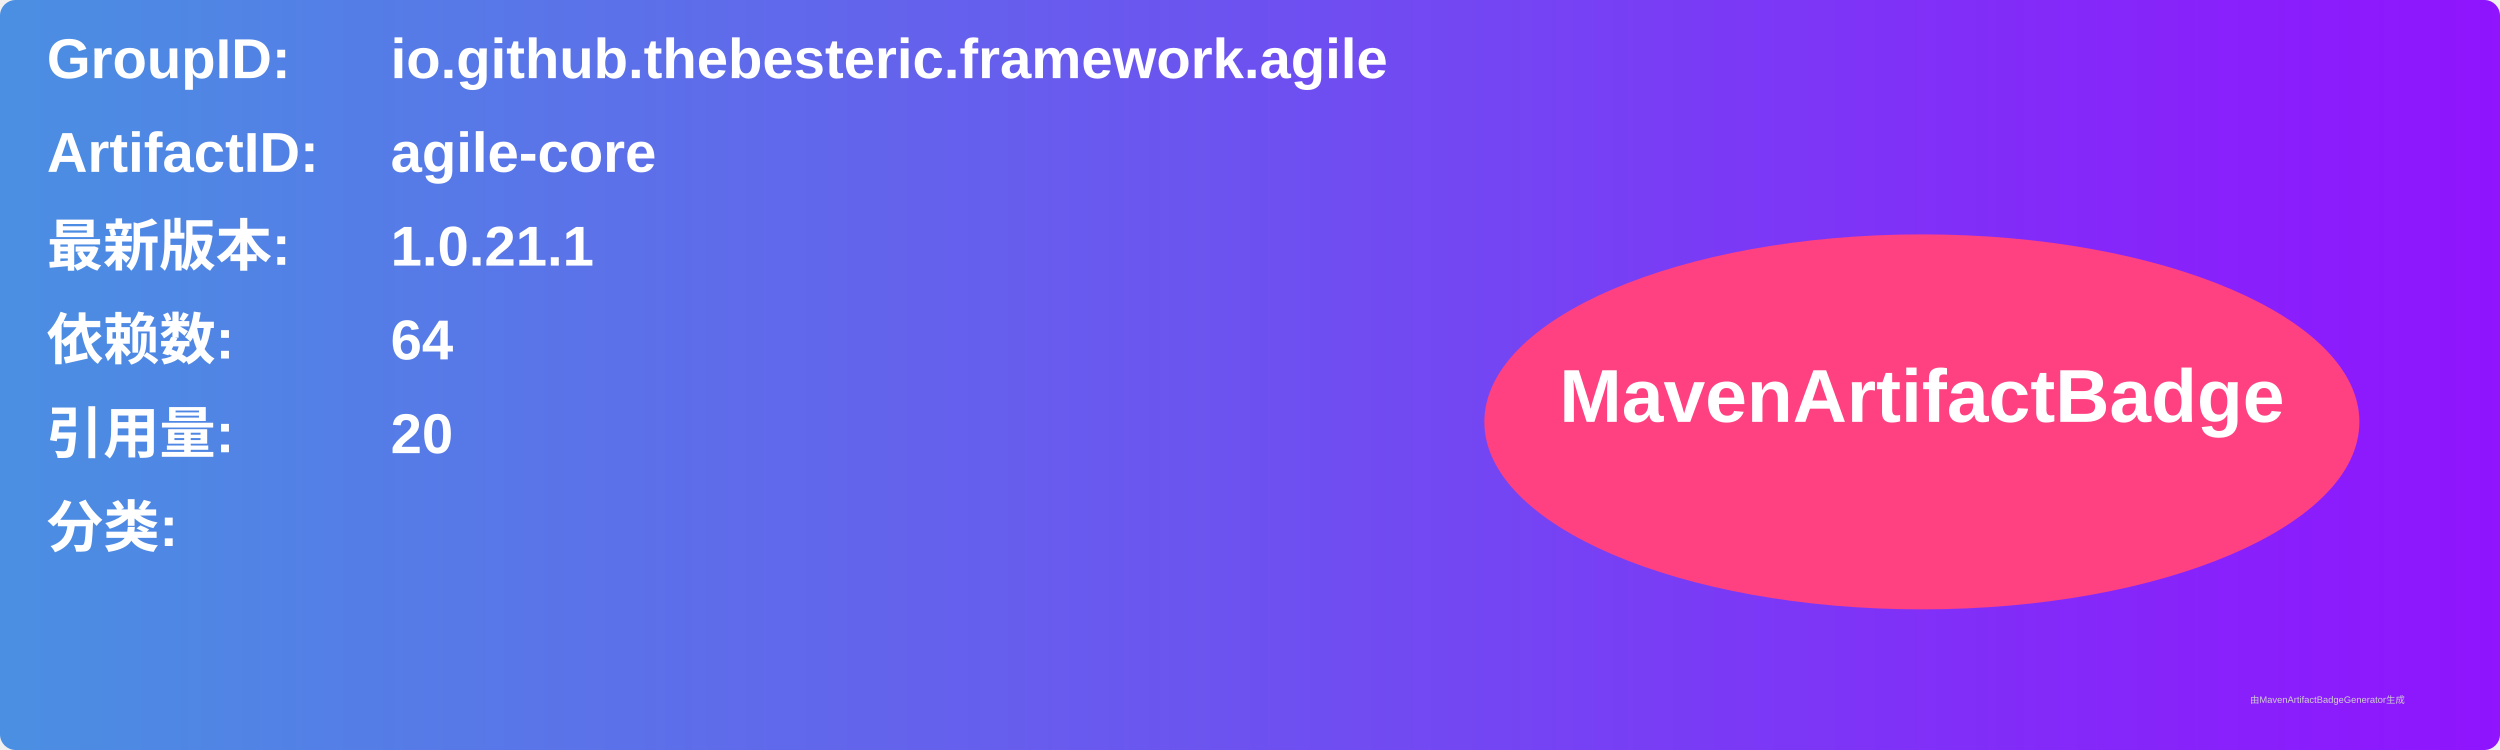
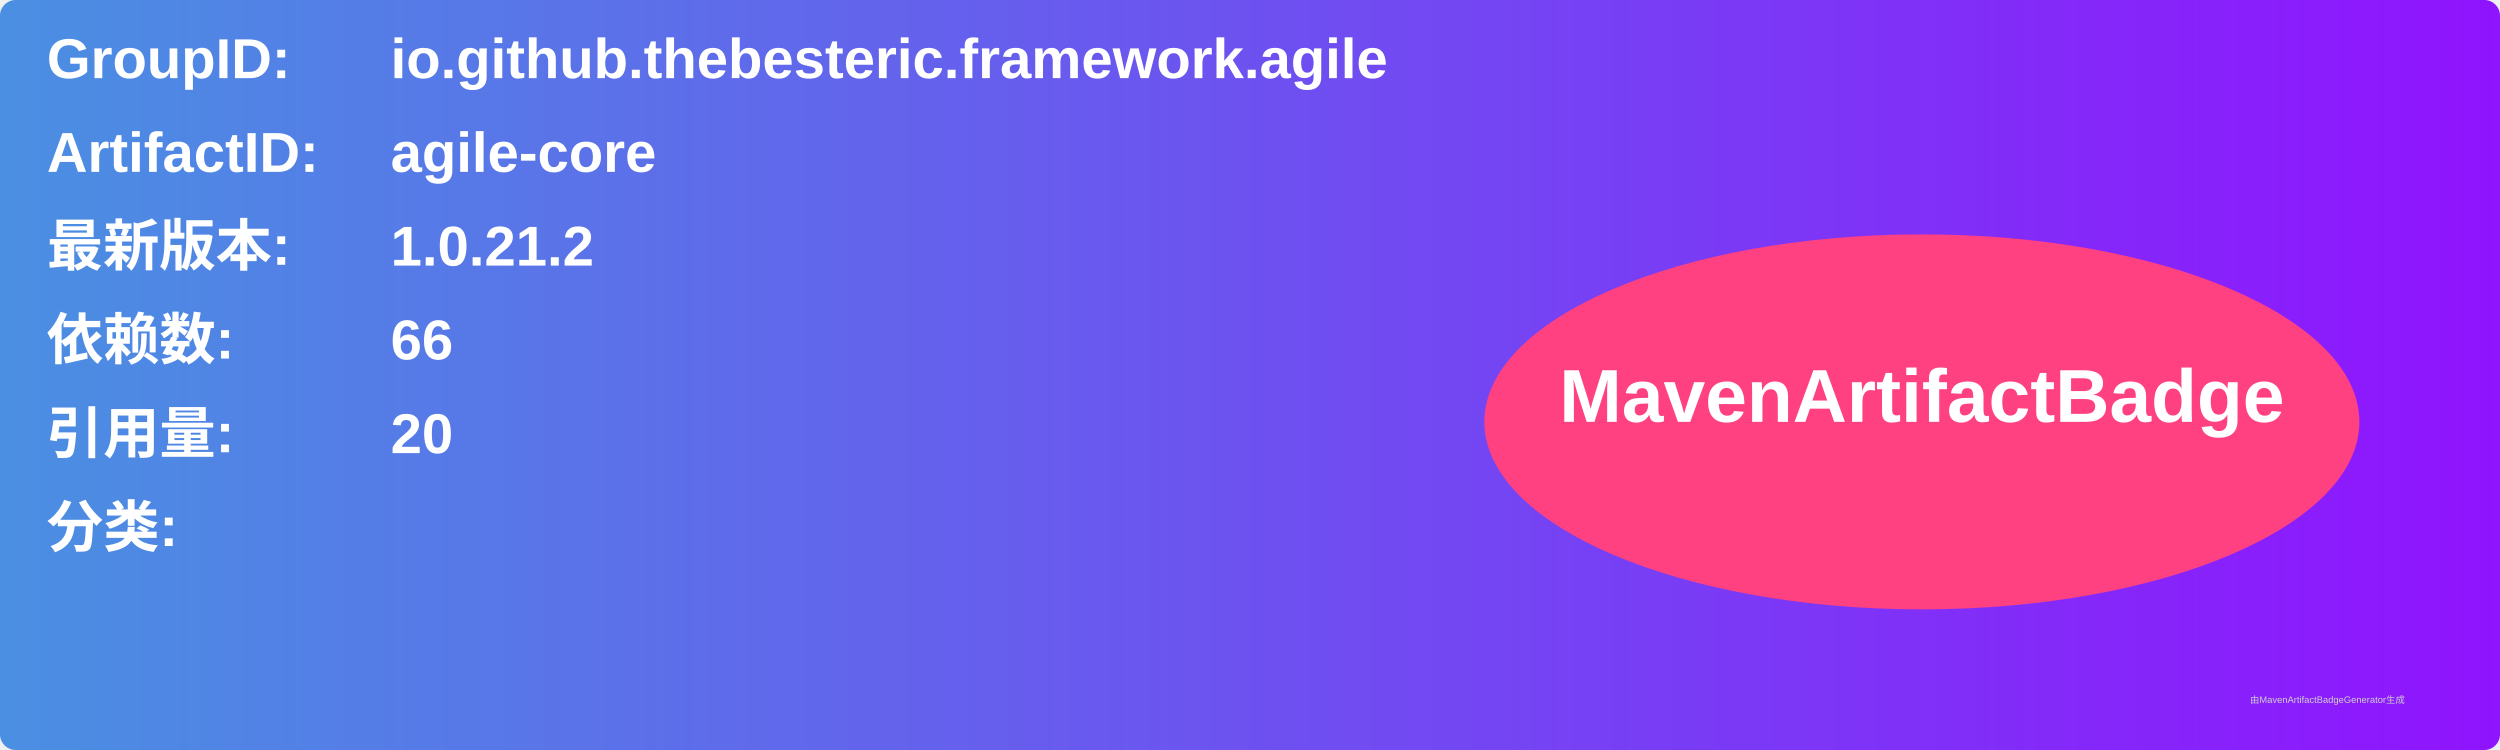
<svg xmlns="http://www.w3.org/2000/svg" width="800" height="240" viewBox="0 0 800 240">
  <linearGradient id="grad" x1="0%" y1="0%" x2="100%" y2="0%">
    <stop offset="0%" stop-color="#4a90e2" />
    <stop offset="100%" stop-color="#9013fe" />
  </linearGradient>
  <rect width="100%" height="100%" rx="5" ry="5" fill="url(#grad)" />
  <g transform="translate(15, 15)">
    <text x="0" y="10" font-family="Arial" font-size="18" fill="white" font-weight="bold" width="260">GroupID:</text>
    <text x="110" y="10" font-family="Arial" font-size="18" fill="white" font-weight="bold" width="460">io.github.thebesteric.framework.agile</text>
    <text x="0" y="40" font-family="Arial" font-size="18" fill="white" font-weight="bold" width="260">ArtifactID:</text>
    <text x="110" y="40" font-family="Arial" font-size="18" fill="white" font-weight="bold" width="460">agile-core</text>
    <text x="0" y="70" font-family="Arial" font-size="18" fill="white" font-weight="bold">最新版本:</text>
    <text x="110" y="70" font-family="Arial" font-size="18" fill="white" font-weight="bold">
-       <tspan font-weight="bold">1.0.21.1</tspan>
+       <tspan font-weight="bold">1.0.21.2</tspan>
    </text>
    <text x="0" y="100" font-family="Arial" font-size="18" fill="white" font-weight="bold">依赖数: </text>
    <text x="110" y="100" font-family="Arial" font-size="18" fill="white">
-       <tspan font-weight="bold">64</tspan>
+       <tspan font-weight="bold">66</tspan>
    </text>
    <text x="0" y="130" font-family="Arial" font-size="18" fill="white" font-weight="bold">引用量: </text>
    <text x="110" y="130" font-family="Arial" font-size="18" fill="white">
      <tspan font-weight="bold">20</tspan>
    </text>
    <text x="0" y="160" font-family="Arial" font-size="18" fill="white" font-weight="bold">分类:</text>
    <text x="10" y="190" font-family="Arial" font-size="10" fill="white">
      <tspan font-weight="bold" />
    </text>
    <ellipse cx="600" cy="120" rx="140" ry="60" fill="#ff4081" />
    <text x="600" y="120" text-anchor="middle" font-family="Arial" font-size="24" fill="white" font-weight="bold">MavenArtifactBadge</text>
  </g>
  <text x="720" y="225" font-family="Arial" font-size="3" fill="#d0d0d0">由MavenArtifactBadgeGenerator生成</text>
</svg>
